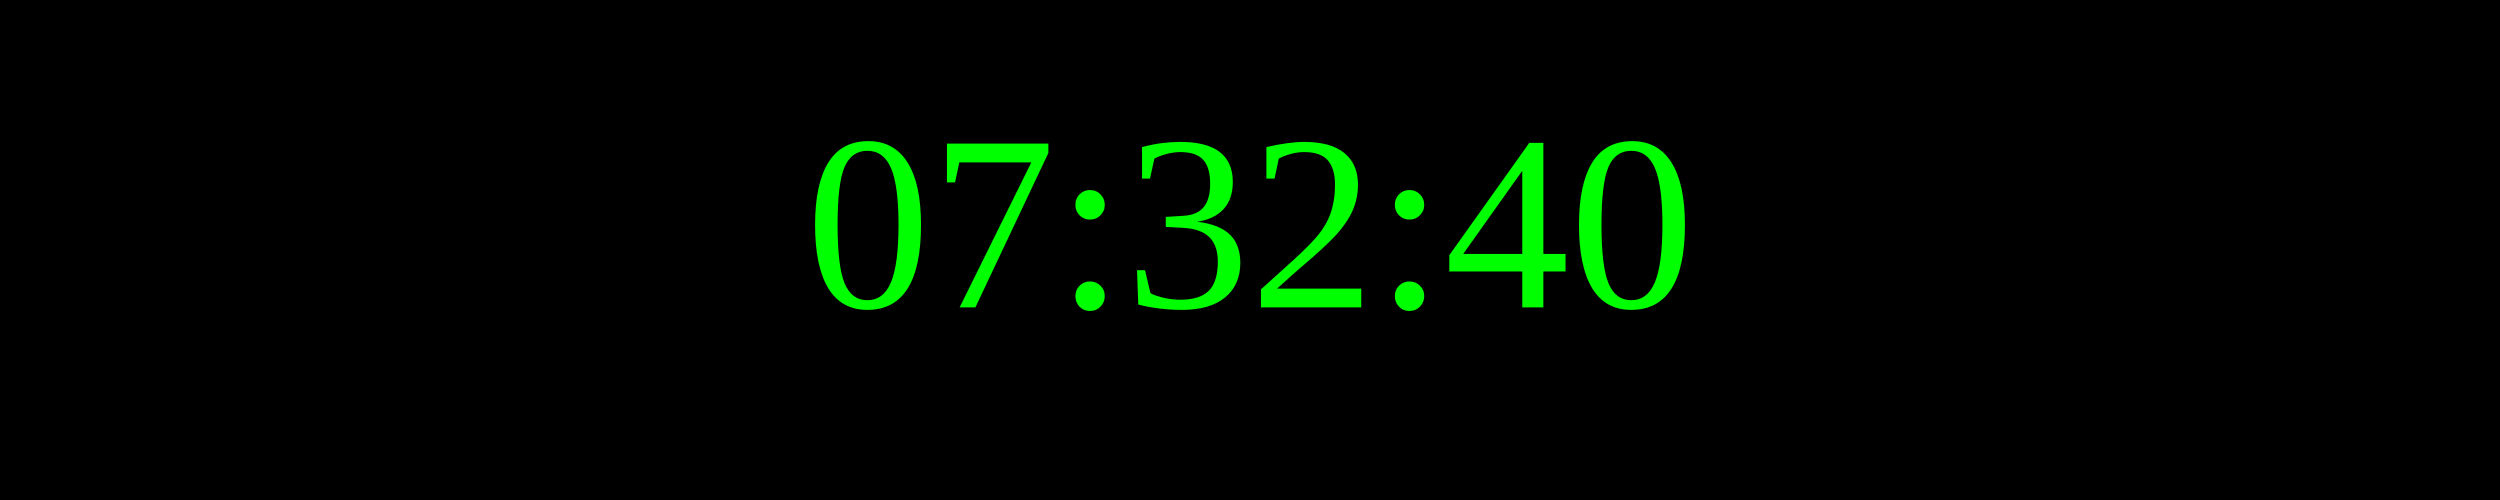
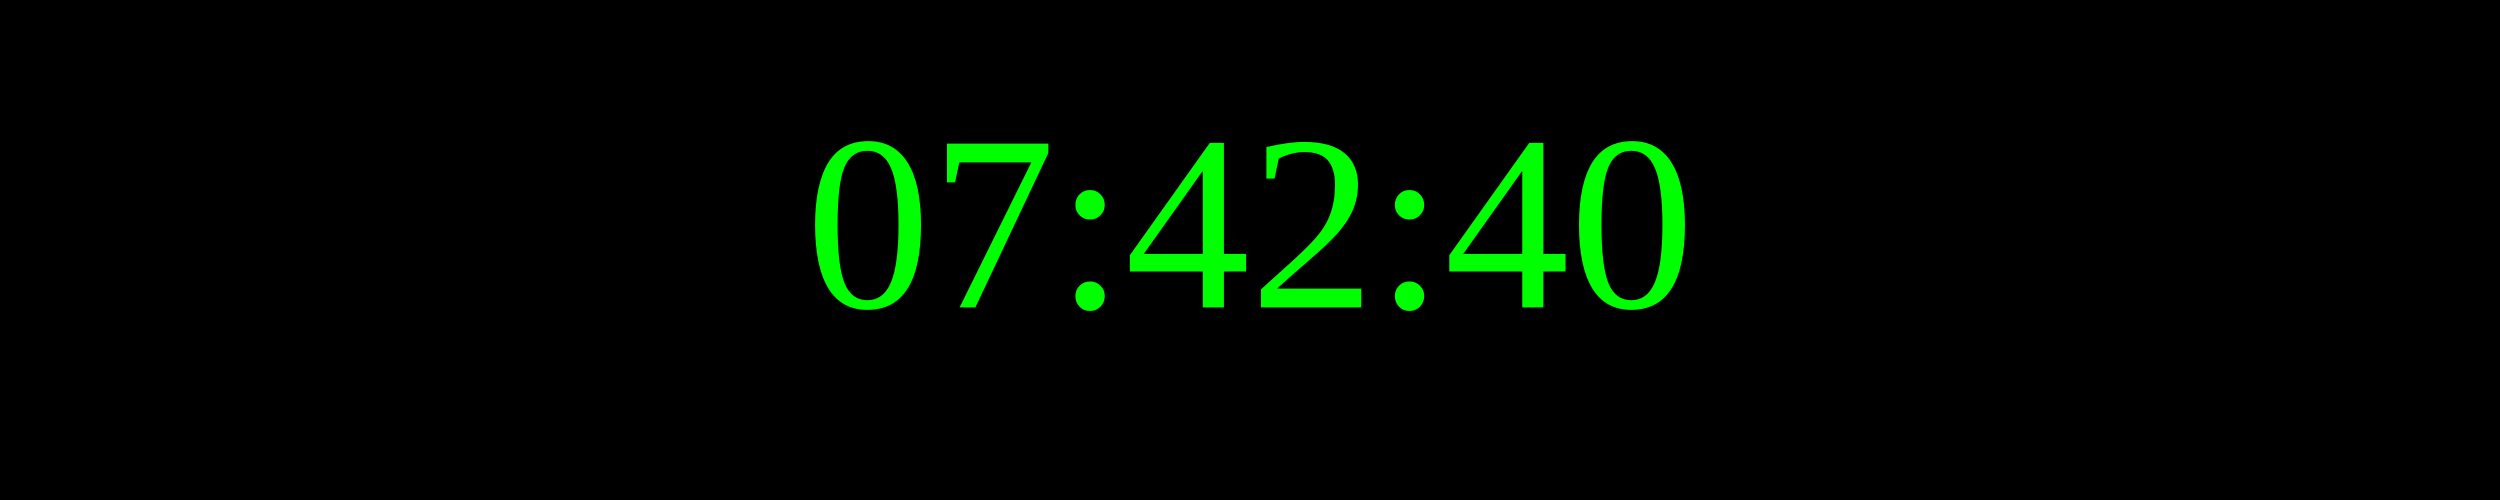
<svg xmlns="http://www.w3.org/2000/svg" width="250" height="50">
  <rect width="100%" height="100%" fill="black" />
  <text x="50%" y="50%" font-size="25" fill="lime" text-anchor="middle" dominant-baseline="middle">
- 07:32:40
+ 07:42:40
</text>
</svg>
